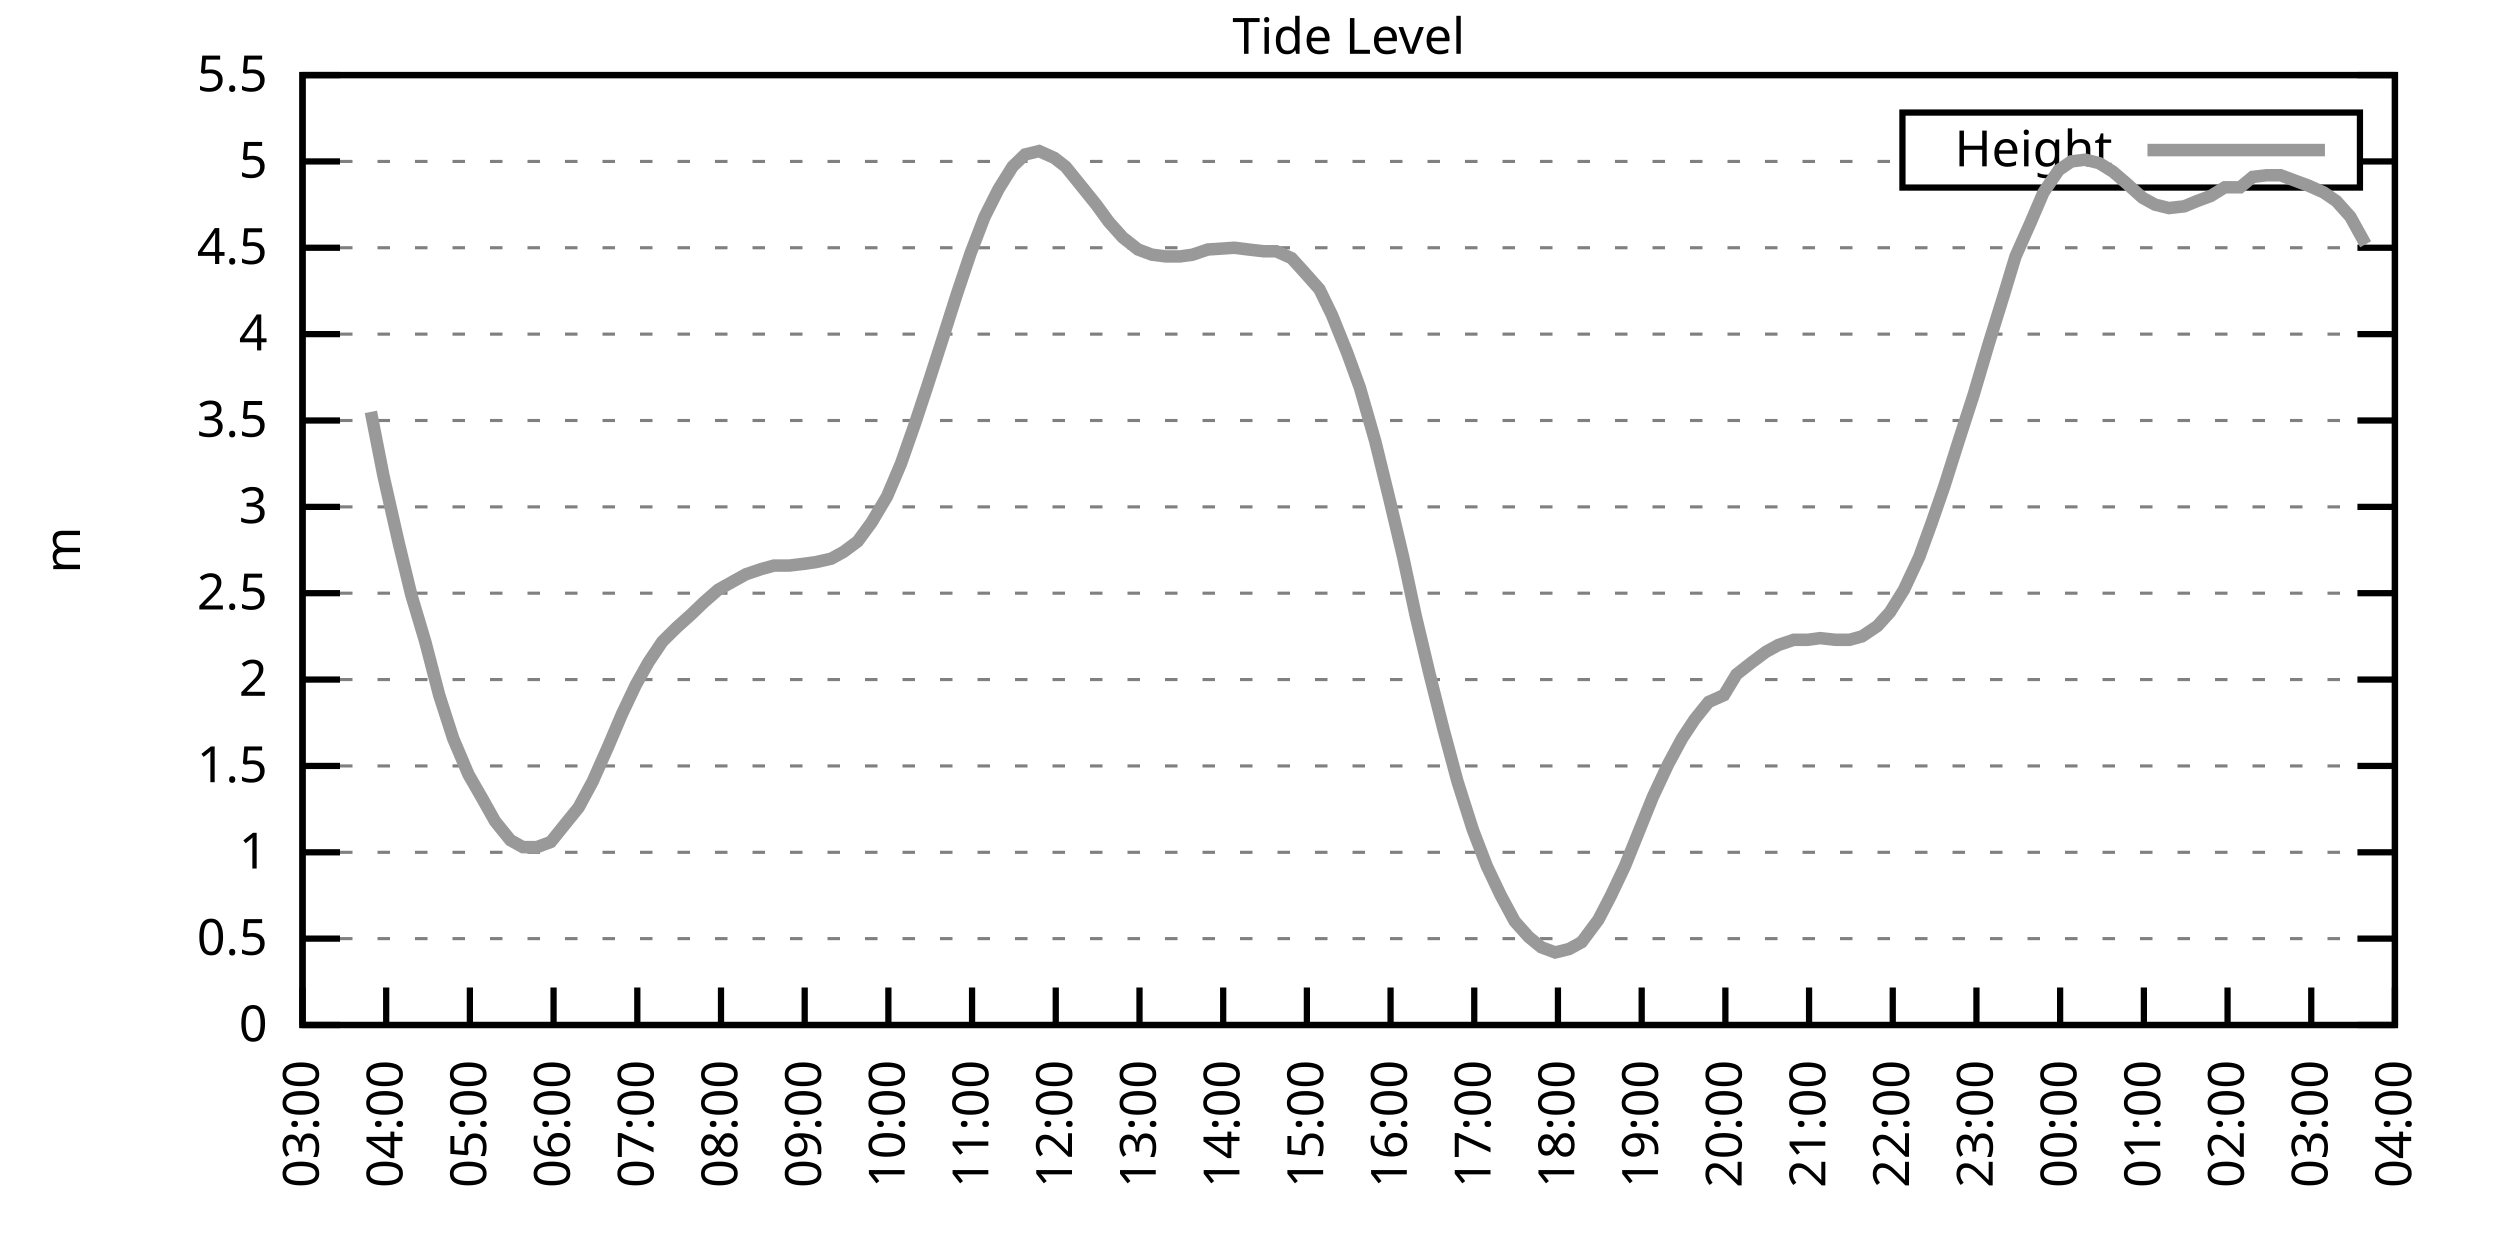
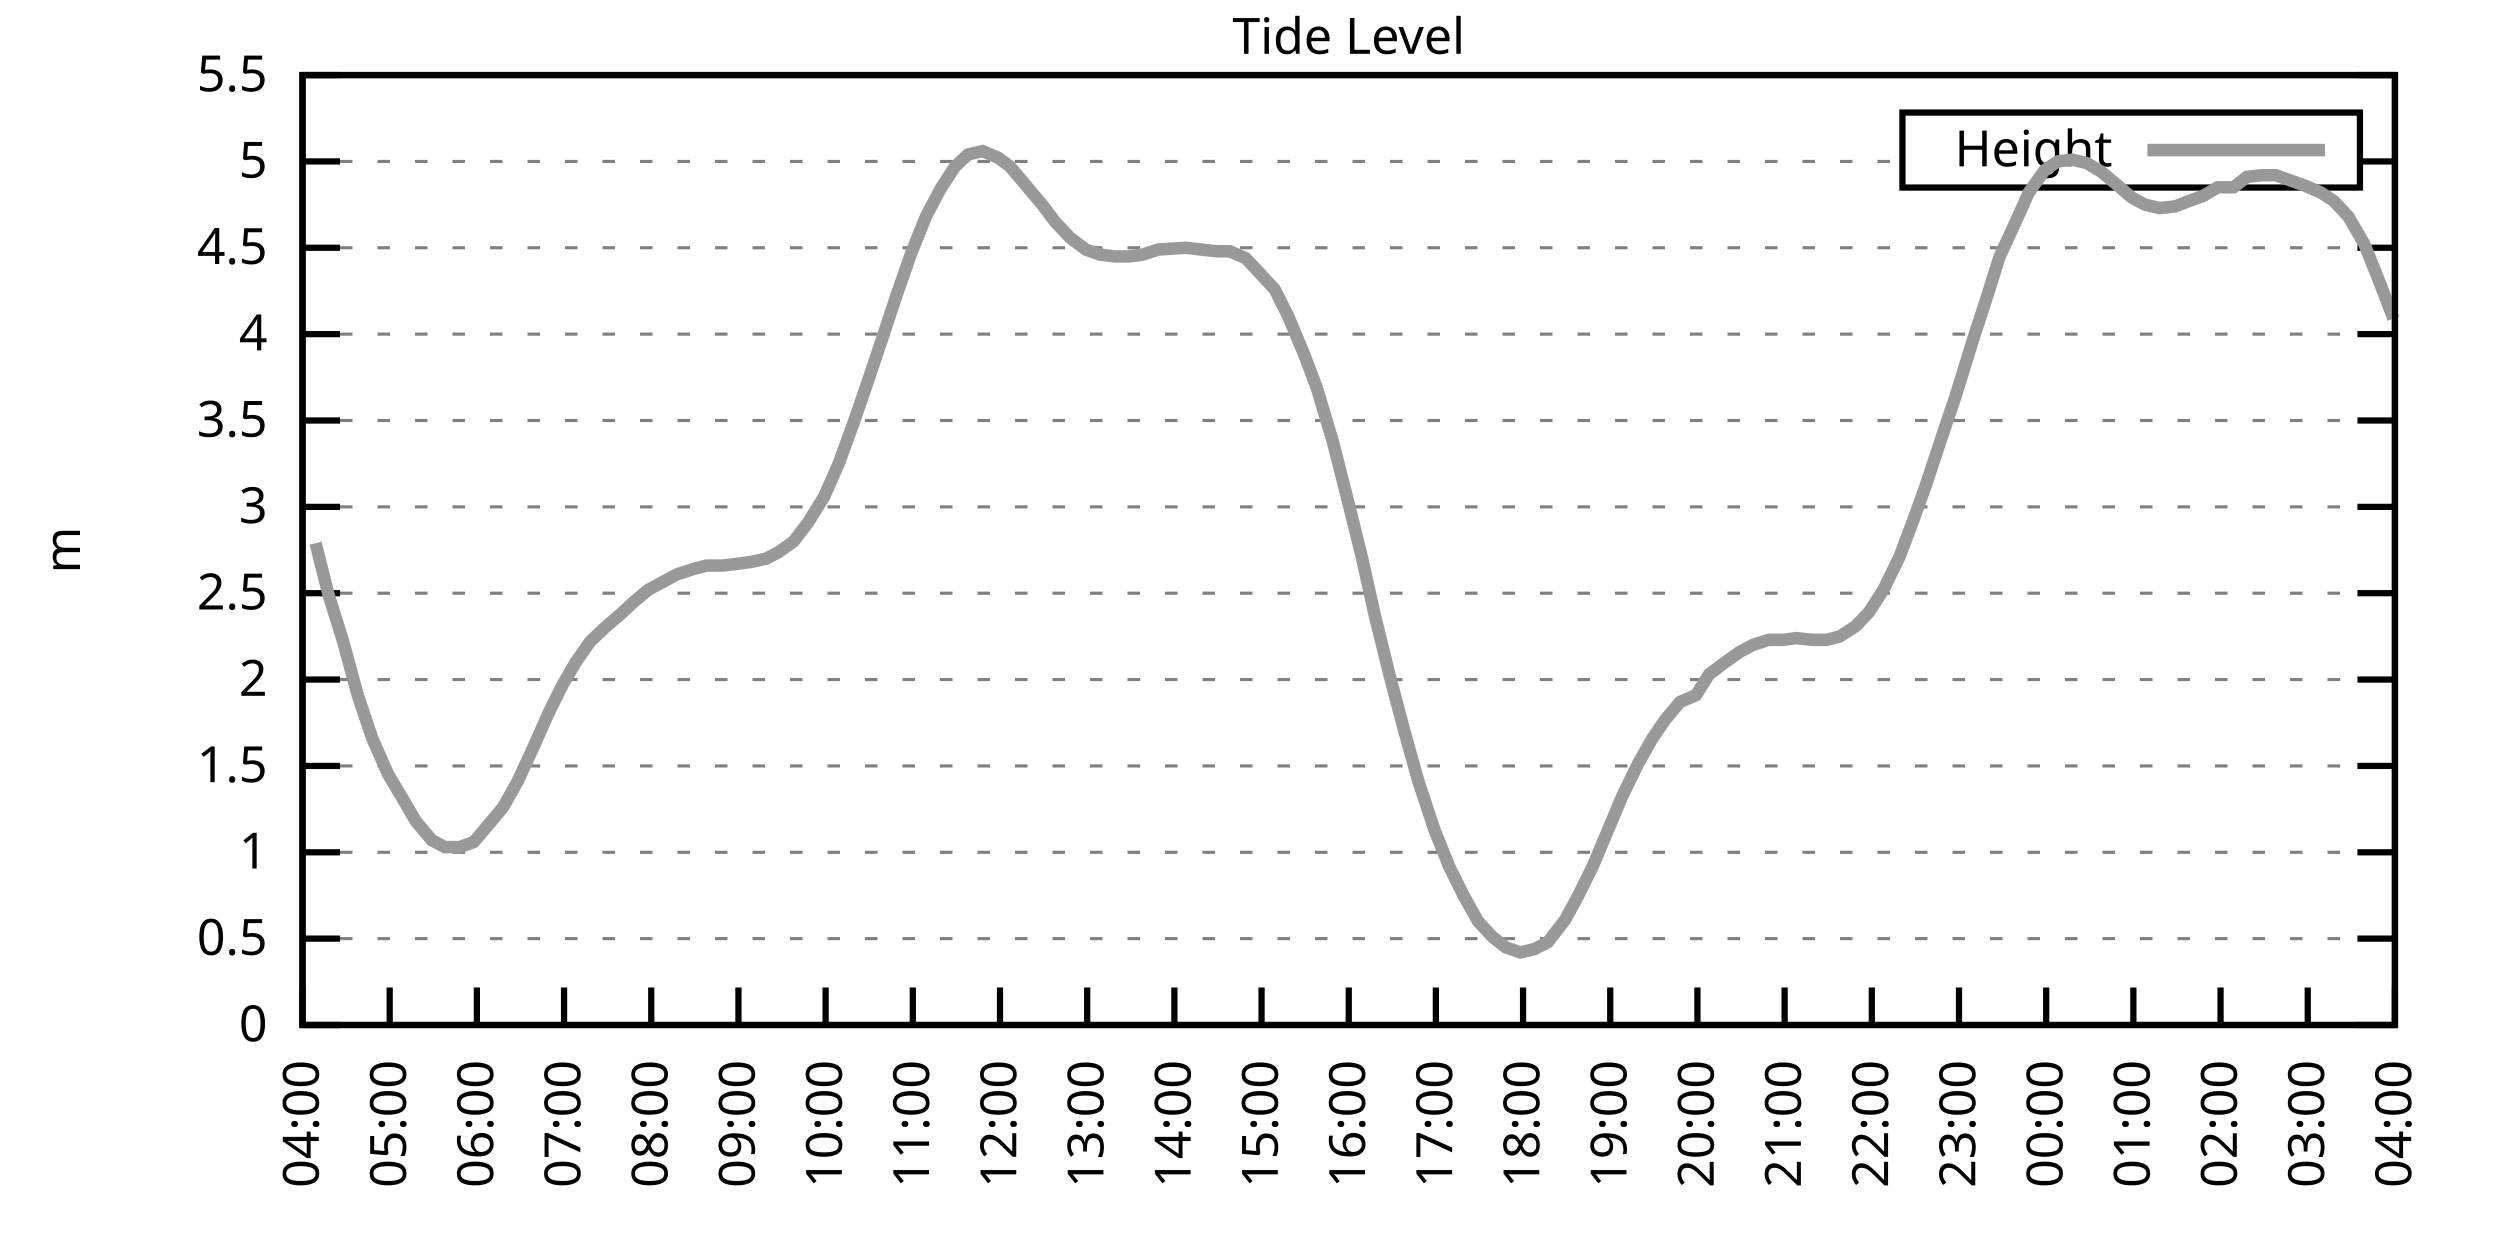
<svg xmlns="http://www.w3.org/2000/svg" xmlns:xlink="http://www.w3.org/1999/xlink" width="400" height="200" viewBox="0 0 400 200">
  <g id="gnuplot_canvas">
    <rect x="0" y="0" width="400" height="200" fill="none" />
    <defs>
      <circle id="gpDot" r="0.5" stroke-width="0.5" stroke="currentColor" />
      <path id="gpPt0" stroke-width="0.333" stroke="currentColor" d="M-1,0 h2 M0,-1 v2" />
      <path id="gpPt1" stroke-width="0.333" stroke="currentColor" d="M-1,-1 L1,1 M1,-1 L-1,1" />
      <path id="gpPt2" stroke-width="0.333" stroke="currentColor" d="M-1,0 L1,0 M0,-1 L0,1 M-1,-1 L1,1 M-1,1 L1,-1" />
      <rect id="gpPt3" stroke-width="0.333" stroke="currentColor" x="-1" y="-1" width="2" height="2" />
      <rect id="gpPt4" stroke-width="0.333" stroke="currentColor" fill="currentColor" x="-1" y="-1" width="2" height="2" />
      <circle id="gpPt5" stroke-width="0.333" stroke="currentColor" cx="0" cy="0" r="1" />
      <use xlink:href="#gpPt5" id="gpPt6" fill="currentColor" stroke="none" />
      <path id="gpPt7" stroke-width="0.333" stroke="currentColor" d="M0,-1.33 L-1.33,0.67 L1.33,0.67 z" />
      <use xlink:href="#gpPt7" id="gpPt8" fill="currentColor" stroke="none" />
      <use xlink:href="#gpPt7" id="gpPt9" stroke="currentColor" transform="rotate(180)" />
      <use xlink:href="#gpPt9" id="gpPt10" fill="currentColor" stroke="none" />
      <use xlink:href="#gpPt3" id="gpPt11" stroke="currentColor" transform="rotate(45)" />
      <use xlink:href="#gpPt11" id="gpPt12" fill="currentColor" stroke="none" />
      <path id="gpPt13" stroke-width="0.333" stroke="currentColor" d="M0,1.330 L1.265,0.411 L0.782,-1.067 L-0.782,-1.076 L-1.265,0.411 z" />
      <use xlink:href="#gpPt13" id="gpPt14" fill="currentColor" stroke="none" />
      <filter id="textbox" filterUnits="objectBoundingBox" x="0" y="0" height="1" width="1">
        <feFlood flood-color="white" flood-opacity="1" result="bgnd" />
        <feComposite in="SourceGraphic" in2="bgnd" operator="atop" />
      </filter>
      <filter id="greybox" filterUnits="objectBoundingBox" x="0" y="0" height="1" width="1">
        <feFlood flood-color="lightgrey" flood-opacity="1" result="grey" />
        <feComposite in="SourceGraphic" in2="grey" operator="atop" />
      </filter>
    </defs>
    <g fill="none" color="white" stroke="currentColor" stroke-width="1.00" stroke-linecap="butt" stroke-linejoin="miter">
</g>
    <g fill="none" color="black" stroke="currentColor" stroke-width="1.00" stroke-linecap="butt" stroke-linejoin="miter">
      <g stroke="none" shape-rendering="crispEdges">
        <polygon fill="rgb(255, 255, 255)" points="48.40,164.00 383.18,164.00 383.18,12.02 48.40,12.02 " />
      </g>
    </g>
    <g fill="none" color="black" stroke="currentColor" stroke-width="1.00" stroke-linecap="butt" stroke-linejoin="miter">
</g>
    <g fill="none" color="black" stroke="black" stroke-width="0.50" stroke-linecap="butt" stroke-linejoin="miter">
</g>
    <g fill="none" color="gray" stroke="currentColor" stroke-width="0.50" stroke-linecap="butt" stroke-linejoin="miter">
      <path stroke="gray" stroke-dasharray="2,4" class="gridline" d="M48.40,164.00 L383.19,164.00  " />
    </g>
    <g fill="none" color="gray" stroke="gray" stroke-width="1.00" stroke-linecap="butt" stroke-linejoin="miter">
</g>
    <g fill="none" color="black" stroke="currentColor" stroke-width="1.00" stroke-linecap="butt" stroke-linejoin="miter">
      <path stroke="black" d="M48.40,164.00 L54.40,164.00 M383.19,164.00 L377.19,164.00  " />
      <g transform="translate(42.80,166.60)" stroke="none" fill="black" font-family="Sans" font-size="8.00" text-anchor="end">
        <text>
          <tspan font-family="Sans"> 0</tspan>
        </text>
      </g>
    </g>
    <g fill="none" color="black" stroke="currentColor" stroke-width="1.00" stroke-linecap="butt" stroke-linejoin="miter">
</g>
    <g fill="none" color="black" stroke="black" stroke-width="0.50" stroke-linecap="butt" stroke-linejoin="miter">
</g>
    <g fill="none" color="gray" stroke="currentColor" stroke-width="0.50" stroke-linecap="butt" stroke-linejoin="miter">
      <path stroke="gray" stroke-dasharray="2,4" class="gridline" d="M48.40,150.18 L383.19,150.18  " />
    </g>
    <g fill="none" color="gray" stroke="gray" stroke-width="1.00" stroke-linecap="butt" stroke-linejoin="miter">
</g>
    <g fill="none" color="black" stroke="currentColor" stroke-width="1.00" stroke-linecap="butt" stroke-linejoin="miter">
      <path stroke="black" d="M48.40,150.18 L54.40,150.18 M383.19,150.18 L377.19,150.18  " />
      <g transform="translate(42.80,152.78)" stroke="none" fill="black" font-family="Sans" font-size="8.00" text-anchor="end">
        <text>
          <tspan font-family="Sans"> 0.5</tspan>
        </text>
      </g>
    </g>
    <g fill="none" color="black" stroke="currentColor" stroke-width="1.00" stroke-linecap="butt" stroke-linejoin="miter">
</g>
    <g fill="none" color="black" stroke="black" stroke-width="0.50" stroke-linecap="butt" stroke-linejoin="miter">
</g>
    <g fill="none" color="gray" stroke="currentColor" stroke-width="0.50" stroke-linecap="butt" stroke-linejoin="miter">
      <path stroke="gray" stroke-dasharray="2,4" class="gridline" d="M48.40,136.37 L383.19,136.37  " />
    </g>
    <g fill="none" color="gray" stroke="gray" stroke-width="1.00" stroke-linecap="butt" stroke-linejoin="miter">
</g>
    <g fill="none" color="black" stroke="currentColor" stroke-width="1.00" stroke-linecap="butt" stroke-linejoin="miter">
      <path stroke="black" d="M48.40,136.37 L54.40,136.37 M383.19,136.37 L377.19,136.37  " />
      <g transform="translate(42.80,138.97)" stroke="none" fill="black" font-family="Sans" font-size="8.00" text-anchor="end">
        <text>
          <tspan font-family="Sans"> 1</tspan>
        </text>
      </g>
    </g>
    <g fill="none" color="black" stroke="currentColor" stroke-width="1.00" stroke-linecap="butt" stroke-linejoin="miter">
</g>
    <g fill="none" color="black" stroke="black" stroke-width="0.50" stroke-linecap="butt" stroke-linejoin="miter">
</g>
    <g fill="none" color="gray" stroke="currentColor" stroke-width="0.50" stroke-linecap="butt" stroke-linejoin="miter">
      <path stroke="gray" stroke-dasharray="2,4" class="gridline" d="M48.40,122.55 L383.19,122.55  " />
    </g>
    <g fill="none" color="gray" stroke="gray" stroke-width="1.00" stroke-linecap="butt" stroke-linejoin="miter">
</g>
    <g fill="none" color="black" stroke="currentColor" stroke-width="1.00" stroke-linecap="butt" stroke-linejoin="miter">
      <path stroke="black" d="M48.40,122.55 L54.40,122.55 M383.19,122.55 L377.19,122.55  " />
      <g transform="translate(42.80,125.15)" stroke="none" fill="black" font-family="Sans" font-size="8.00" text-anchor="end">
        <text>
          <tspan font-family="Sans"> 1.5</tspan>
        </text>
      </g>
    </g>
    <g fill="none" color="black" stroke="currentColor" stroke-width="1.00" stroke-linecap="butt" stroke-linejoin="miter">
</g>
    <g fill="none" color="black" stroke="black" stroke-width="0.50" stroke-linecap="butt" stroke-linejoin="miter">
</g>
    <g fill="none" color="gray" stroke="currentColor" stroke-width="0.50" stroke-linecap="butt" stroke-linejoin="miter">
      <path stroke="gray" stroke-dasharray="2,4" class="gridline" d="M48.40,108.73 L383.19,108.73  " />
    </g>
    <g fill="none" color="gray" stroke="gray" stroke-width="1.00" stroke-linecap="butt" stroke-linejoin="miter">
</g>
    <g fill="none" color="black" stroke="currentColor" stroke-width="1.00" stroke-linecap="butt" stroke-linejoin="miter">
      <path stroke="black" d="M48.40,108.73 L54.40,108.73 M383.19,108.73 L377.19,108.73  " />
      <g transform="translate(42.80,111.33)" stroke="none" fill="black" font-family="Sans" font-size="8.00" text-anchor="end">
        <text>
          <tspan font-family="Sans"> 2</tspan>
        </text>
      </g>
    </g>
    <g fill="none" color="black" stroke="currentColor" stroke-width="1.00" stroke-linecap="butt" stroke-linejoin="miter">
</g>
    <g fill="none" color="black" stroke="black" stroke-width="0.50" stroke-linecap="butt" stroke-linejoin="miter">
</g>
    <g fill="none" color="gray" stroke="currentColor" stroke-width="0.50" stroke-linecap="butt" stroke-linejoin="miter">
      <path stroke="gray" stroke-dasharray="2,4" class="gridline" d="M48.40,94.91 L383.19,94.91  " />
    </g>
    <g fill="none" color="gray" stroke="gray" stroke-width="1.00" stroke-linecap="butt" stroke-linejoin="miter">
</g>
    <g fill="none" color="black" stroke="currentColor" stroke-width="1.00" stroke-linecap="butt" stroke-linejoin="miter">
      <path stroke="black" d="M48.40,94.91 L54.40,94.91 M383.19,94.91 L377.19,94.91  " />
      <g transform="translate(42.80,97.51)" stroke="none" fill="black" font-family="Sans" font-size="8.00" text-anchor="end">
        <text>
          <tspan font-family="Sans"> 2.5</tspan>
        </text>
      </g>
    </g>
    <g fill="none" color="black" stroke="currentColor" stroke-width="1.00" stroke-linecap="butt" stroke-linejoin="miter">
</g>
    <g fill="none" color="black" stroke="black" stroke-width="0.50" stroke-linecap="butt" stroke-linejoin="miter">
</g>
    <g fill="none" color="gray" stroke="currentColor" stroke-width="0.50" stroke-linecap="butt" stroke-linejoin="miter">
      <path stroke="gray" stroke-dasharray="2,4" class="gridline" d="M48.40,81.10 L383.19,81.10  " />
    </g>
    <g fill="none" color="gray" stroke="gray" stroke-width="1.00" stroke-linecap="butt" stroke-linejoin="miter">
</g>
    <g fill="none" color="black" stroke="currentColor" stroke-width="1.00" stroke-linecap="butt" stroke-linejoin="miter">
      <path stroke="black" d="M48.40,81.10 L54.40,81.10 M383.19,81.10 L377.19,81.10  " />
      <g transform="translate(42.80,83.70)" stroke="none" fill="black" font-family="Sans" font-size="8.00" text-anchor="end">
        <text>
          <tspan font-family="Sans"> 3</tspan>
        </text>
      </g>
    </g>
    <g fill="none" color="black" stroke="currentColor" stroke-width="1.00" stroke-linecap="butt" stroke-linejoin="miter">
</g>
    <g fill="none" color="black" stroke="black" stroke-width="0.50" stroke-linecap="butt" stroke-linejoin="miter">
</g>
    <g fill="none" color="gray" stroke="currentColor" stroke-width="0.50" stroke-linecap="butt" stroke-linejoin="miter">
      <path stroke="gray" stroke-dasharray="2,4" class="gridline" d="M48.40,67.28 L383.19,67.28  " />
    </g>
    <g fill="none" color="gray" stroke="gray" stroke-width="1.00" stroke-linecap="butt" stroke-linejoin="miter">
</g>
    <g fill="none" color="black" stroke="currentColor" stroke-width="1.00" stroke-linecap="butt" stroke-linejoin="miter">
      <path stroke="black" d="M48.40,67.28 L54.40,67.28 M383.19,67.28 L377.19,67.28  " />
      <g transform="translate(42.80,69.88)" stroke="none" fill="black" font-family="Sans" font-size="8.00" text-anchor="end">
        <text>
          <tspan font-family="Sans"> 3.5</tspan>
        </text>
      </g>
    </g>
    <g fill="none" color="black" stroke="currentColor" stroke-width="1.00" stroke-linecap="butt" stroke-linejoin="miter">
</g>
    <g fill="none" color="black" stroke="black" stroke-width="0.50" stroke-linecap="butt" stroke-linejoin="miter">
</g>
    <g fill="none" color="gray" stroke="currentColor" stroke-width="0.50" stroke-linecap="butt" stroke-linejoin="miter">
      <path stroke="gray" stroke-dasharray="2,4" class="gridline" d="M48.40,53.46 L383.19,53.46  " />
    </g>
    <g fill="none" color="gray" stroke="gray" stroke-width="1.00" stroke-linecap="butt" stroke-linejoin="miter">
</g>
    <g fill="none" color="black" stroke="currentColor" stroke-width="1.00" stroke-linecap="butt" stroke-linejoin="miter">
      <path stroke="black" d="M48.40,53.46 L54.40,53.46 M383.19,53.46 L377.19,53.46  " />
      <g transform="translate(42.80,56.06)" stroke="none" fill="black" font-family="Sans" font-size="8.00" text-anchor="end">
        <text>
          <tspan font-family="Sans"> 4</tspan>
        </text>
      </g>
    </g>
    <g fill="none" color="black" stroke="currentColor" stroke-width="1.00" stroke-linecap="butt" stroke-linejoin="miter">
</g>
    <g fill="none" color="black" stroke="black" stroke-width="0.50" stroke-linecap="butt" stroke-linejoin="miter">
</g>
    <g fill="none" color="gray" stroke="currentColor" stroke-width="0.50" stroke-linecap="butt" stroke-linejoin="miter">
      <path stroke="gray" stroke-dasharray="2,4" class="gridline" d="M48.40,39.64 L383.19,39.64  " />
    </g>
    <g fill="none" color="gray" stroke="gray" stroke-width="1.00" stroke-linecap="butt" stroke-linejoin="miter">
</g>
    <g fill="none" color="black" stroke="currentColor" stroke-width="1.00" stroke-linecap="butt" stroke-linejoin="miter">
      <path stroke="black" d="M48.40,39.64 L54.40,39.64 M383.19,39.64 L377.19,39.64  " />
      <g transform="translate(42.80,42.24)" stroke="none" fill="black" font-family="Sans" font-size="8.00" text-anchor="end">
        <text>
          <tspan font-family="Sans"> 4.5</tspan>
        </text>
      </g>
    </g>
    <g fill="none" color="black" stroke="currentColor" stroke-width="1.00" stroke-linecap="butt" stroke-linejoin="miter">
</g>
    <g fill="none" color="black" stroke="black" stroke-width="0.50" stroke-linecap="butt" stroke-linejoin="miter">
</g>
    <g fill="none" color="gray" stroke="currentColor" stroke-width="0.50" stroke-linecap="butt" stroke-linejoin="miter">
      <path stroke="gray" stroke-dasharray="2,4" class="gridline" d="M48.40,25.83 L304.39,25.83 M377.59,25.83 L383.19,25.83  " />
    </g>
    <g fill="none" color="gray" stroke="gray" stroke-width="1.00" stroke-linecap="butt" stroke-linejoin="miter">
</g>
    <g fill="none" color="black" stroke="currentColor" stroke-width="1.00" stroke-linecap="butt" stroke-linejoin="miter">
      <path stroke="black" d="M48.40,25.83 L54.40,25.83 M383.19,25.83 L377.19,25.83  " />
      <g transform="translate(42.80,28.43)" stroke="none" fill="black" font-family="Sans" font-size="8.00" text-anchor="end">
        <text>
          <tspan font-family="Sans"> 5</tspan>
        </text>
      </g>
    </g>
    <g fill="none" color="black" stroke="currentColor" stroke-width="1.00" stroke-linecap="butt" stroke-linejoin="miter">
</g>
    <g fill="none" color="black" stroke="black" stroke-width="0.50" stroke-linecap="butt" stroke-linejoin="miter">
</g>
    <g fill="none" color="gray" stroke="currentColor" stroke-width="0.50" stroke-linecap="butt" stroke-linejoin="miter">
      <path stroke="gray" stroke-dasharray="2,4" class="gridline" d="M48.40,12.01 L383.19,12.01  " />
    </g>
    <g fill="none" color="gray" stroke="gray" stroke-width="1.00" stroke-linecap="butt" stroke-linejoin="miter">
</g>
    <g fill="none" color="black" stroke="currentColor" stroke-width="1.00" stroke-linecap="butt" stroke-linejoin="miter">
      <path stroke="black" d="M48.40,12.01 L54.40,12.01 M383.19,12.01 L377.19,12.01  " />
      <g transform="translate(42.80,14.61)" stroke="none" fill="black" font-family="Sans" font-size="8.00" text-anchor="end">
        <text>
          <tspan font-family="Sans"> 5.5</tspan>
        </text>
      </g>
    </g>
    <g fill="none" color="black" stroke="currentColor" stroke-width="1.00" stroke-linecap="butt" stroke-linejoin="miter">
      <path stroke="black" d="M48.40,164.00 L48.40,158.00  " />
      <g transform="translate(51.00,169.60) rotate(270.00)" stroke="none" fill="black" font-family="Sans" font-size="8.00" text-anchor="end">
        <text>
-           <tspan font-family="Sans">03:00</tspan>
-         </text>
-       </g>
-     </g>
-     <g fill="none" color="black" stroke="currentColor" stroke-width="1.00" stroke-linecap="butt" stroke-linejoin="miter">
-       <path stroke="black" d="M61.79,164.00 L61.79,158.00  " />
-       <g transform="translate(64.39,169.60) rotate(270.00)" stroke="none" fill="black" font-family="Sans" font-size="8.00" text-anchor="end">
-         <text>
          <tspan font-family="Sans">04:00</tspan>
        </text>
      </g>
    </g>
    <g fill="none" color="black" stroke="currentColor" stroke-width="1.00" stroke-linecap="butt" stroke-linejoin="miter">
-       <path stroke="black" d="M75.18,164.00 L75.18,158.00  " />
-       <g transform="translate(77.78,169.60) rotate(270.00)" stroke="none" fill="black" font-family="Sans" font-size="8.00" text-anchor="end">
+       <path stroke="black" d="M62.35,164.00 L62.35,158.00  " />
+       <g transform="translate(64.95,169.60) rotate(270.00)" stroke="none" fill="black" font-family="Sans" font-size="8.00" text-anchor="end">
        <text>
          <tspan font-family="Sans">05:00</tspan>
        </text>
      </g>
    </g>
    <g fill="none" color="black" stroke="currentColor" stroke-width="1.00" stroke-linecap="butt" stroke-linejoin="miter">
-       <path stroke="black" d="M88.57,164.00 L88.57,158.00  " />
-       <g transform="translate(91.17,169.60) rotate(270.00)" stroke="none" fill="black" font-family="Sans" font-size="8.00" text-anchor="end">
+       <path stroke="black" d="M76.30,164.00 L76.30,158.00  " />
+       <g transform="translate(78.90,169.60) rotate(270.00)" stroke="none" fill="black" font-family="Sans" font-size="8.00" text-anchor="end">
        <text>
          <tspan font-family="Sans">06:00</tspan>
        </text>
      </g>
    </g>
    <g fill="none" color="black" stroke="currentColor" stroke-width="1.00" stroke-linecap="butt" stroke-linejoin="miter">
-       <path stroke="black" d="M101.97,164.00 L101.97,158.00  " />
-       <g transform="translate(104.57,169.60) rotate(270.00)" stroke="none" fill="black" font-family="Sans" font-size="8.00" text-anchor="end">
+       <path stroke="black" d="M90.25,164.00 L90.25,158.00  " />
+       <g transform="translate(92.85,169.60) rotate(270.00)" stroke="none" fill="black" font-family="Sans" font-size="8.00" text-anchor="end">
        <text>
          <tspan font-family="Sans">07:00</tspan>
        </text>
      </g>
    </g>
    <g fill="none" color="black" stroke="currentColor" stroke-width="1.00" stroke-linecap="butt" stroke-linejoin="miter">
-       <path stroke="black" d="M115.36,164.00 L115.36,158.00  " />
-       <g transform="translate(117.96,169.60) rotate(270.00)" stroke="none" fill="black" font-family="Sans" font-size="8.00" text-anchor="end">
+       <path stroke="black" d="M104.20,164.00 L104.20,158.00  " />
+       <g transform="translate(106.80,169.60) rotate(270.00)" stroke="none" fill="black" font-family="Sans" font-size="8.00" text-anchor="end">
        <text>
          <tspan font-family="Sans">08:00</tspan>
        </text>
      </g>
    </g>
    <g fill="none" color="black" stroke="currentColor" stroke-width="1.00" stroke-linecap="butt" stroke-linejoin="miter">
-       <path stroke="black" d="M128.75,164.00 L128.75,158.00  " />
-       <g transform="translate(131.35,169.60) rotate(270.00)" stroke="none" fill="black" font-family="Sans" font-size="8.00" text-anchor="end">
+       <path stroke="black" d="M118.15,164.00 L118.15,158.00  " />
+       <g transform="translate(120.75,169.60) rotate(270.00)" stroke="none" fill="black" font-family="Sans" font-size="8.00" text-anchor="end">
        <text>
          <tspan font-family="Sans">09:00</tspan>
        </text>
      </g>
    </g>
    <g fill="none" color="black" stroke="currentColor" stroke-width="1.00" stroke-linecap="butt" stroke-linejoin="miter">
-       <path stroke="black" d="M142.14,164.00 L142.14,158.00  " />
-       <g transform="translate(144.74,169.60) rotate(270.00)" stroke="none" fill="black" font-family="Sans" font-size="8.00" text-anchor="end">
+       <path stroke="black" d="M132.10,164.00 L132.10,158.00  " />
+       <g transform="translate(134.70,169.60) rotate(270.00)" stroke="none" fill="black" font-family="Sans" font-size="8.00" text-anchor="end">
        <text>
          <tspan font-family="Sans">10:00</tspan>
        </text>
      </g>
    </g>
    <g fill="none" color="black" stroke="currentColor" stroke-width="1.00" stroke-linecap="butt" stroke-linejoin="miter">
-       <path stroke="black" d="M155.53,164.00 L155.53,158.00  " />
-       <g transform="translate(158.13,169.60) rotate(270.00)" stroke="none" fill="black" font-family="Sans" font-size="8.00" text-anchor="end">
+       <path stroke="black" d="M146.05,164.00 L146.05,158.00  " />
+       <g transform="translate(148.65,169.60) rotate(270.00)" stroke="none" fill="black" font-family="Sans" font-size="8.00" text-anchor="end">
        <text>
          <tspan font-family="Sans">11:00</tspan>
        </text>
      </g>
    </g>
    <g fill="none" color="black" stroke="currentColor" stroke-width="1.00" stroke-linecap="butt" stroke-linejoin="miter">
-       <path stroke="black" d="M168.92,164.00 L168.92,158.00  " />
-       <g transform="translate(171.52,169.60) rotate(270.00)" stroke="none" fill="black" font-family="Sans" font-size="8.00" text-anchor="end">
+       <path stroke="black" d="M160.00,164.00 L160.00,158.00  " />
+       <g transform="translate(162.60,169.60) rotate(270.00)" stroke="none" fill="black" font-family="Sans" font-size="8.00" text-anchor="end">
        <text>
          <tspan font-family="Sans">12:00</tspan>
        </text>
      </g>
    </g>
    <g fill="none" color="black" stroke="currentColor" stroke-width="1.00" stroke-linecap="butt" stroke-linejoin="miter">
-       <path stroke="black" d="M182.32,164.00 L182.32,158.00  " />
-       <g transform="translate(184.92,169.60) rotate(270.00)" stroke="none" fill="black" font-family="Sans" font-size="8.00" text-anchor="end">
+       <path stroke="black" d="M173.95,164.00 L173.95,158.00  " />
+       <g transform="translate(176.55,169.60) rotate(270.00)" stroke="none" fill="black" font-family="Sans" font-size="8.00" text-anchor="end">
        <text>
          <tspan font-family="Sans">13:00</tspan>
        </text>
      </g>
    </g>
    <g fill="none" color="black" stroke="currentColor" stroke-width="1.00" stroke-linecap="butt" stroke-linejoin="miter">
-       <path stroke="black" d="M195.71,164.00 L195.71,158.00  " />
-       <g transform="translate(198.31,169.60) rotate(270.00)" stroke="none" fill="black" font-family="Sans" font-size="8.00" text-anchor="end">
+       <path stroke="black" d="M187.90,164.00 L187.90,158.00  " />
+       <g transform="translate(190.50,169.60) rotate(270.00)" stroke="none" fill="black" font-family="Sans" font-size="8.00" text-anchor="end">
        <text>
          <tspan font-family="Sans">14:00</tspan>
        </text>
      </g>
    </g>
    <g fill="none" color="black" stroke="currentColor" stroke-width="1.00" stroke-linecap="butt" stroke-linejoin="miter">
-       <path stroke="black" d="M209.10,164.00 L209.10,158.00  " />
-       <g transform="translate(211.70,169.60) rotate(270.00)" stroke="none" fill="black" font-family="Sans" font-size="8.00" text-anchor="end">
+       <path stroke="black" d="M201.85,164.00 L201.85,158.00  " />
+       <g transform="translate(204.45,169.60) rotate(270.00)" stroke="none" fill="black" font-family="Sans" font-size="8.00" text-anchor="end">
        <text>
          <tspan font-family="Sans">15:00</tspan>
        </text>
      </g>
    </g>
    <g fill="none" color="black" stroke="currentColor" stroke-width="1.00" stroke-linecap="butt" stroke-linejoin="miter">
-       <path stroke="black" d="M222.49,164.00 L222.49,158.00  " />
-       <g transform="translate(225.09,169.60) rotate(270.00)" stroke="none" fill="black" font-family="Sans" font-size="8.00" text-anchor="end">
+       <path stroke="black" d="M215.80,164.00 L215.80,158.00  " />
+       <g transform="translate(218.40,169.60) rotate(270.00)" stroke="none" fill="black" font-family="Sans" font-size="8.00" text-anchor="end">
        <text>
          <tspan font-family="Sans">16:00</tspan>
        </text>
      </g>
    </g>
    <g fill="none" color="black" stroke="currentColor" stroke-width="1.00" stroke-linecap="butt" stroke-linejoin="miter">
-       <path stroke="black" d="M235.88,164.00 L235.88,158.00  " />
-       <g transform="translate(238.48,169.60) rotate(270.00)" stroke="none" fill="black" font-family="Sans" font-size="8.00" text-anchor="end">
+       <path stroke="black" d="M229.74,164.00 L229.74,158.00  " />
+       <g transform="translate(232.34,169.60) rotate(270.00)" stroke="none" fill="black" font-family="Sans" font-size="8.00" text-anchor="end">
        <text>
          <tspan font-family="Sans">17:00</tspan>
        </text>
      </g>
    </g>
    <g fill="none" color="black" stroke="currentColor" stroke-width="1.00" stroke-linecap="butt" stroke-linejoin="miter">
-       <path stroke="black" d="M249.27,164.00 L249.27,158.00  " />
-       <g transform="translate(251.87,169.60) rotate(270.00)" stroke="none" fill="black" font-family="Sans" font-size="8.00" text-anchor="end">
+       <path stroke="black" d="M243.69,164.00 L243.69,158.00  " />
+       <g transform="translate(246.29,169.60) rotate(270.00)" stroke="none" fill="black" font-family="Sans" font-size="8.00" text-anchor="end">
        <text>
          <tspan font-family="Sans">18:00</tspan>
        </text>
      </g>
    </g>
    <g fill="none" color="black" stroke="currentColor" stroke-width="1.00" stroke-linecap="butt" stroke-linejoin="miter">
-       <path stroke="black" d="M262.67,164.00 L262.67,158.00  " />
-       <g transform="translate(265.27,169.60) rotate(270.00)" stroke="none" fill="black" font-family="Sans" font-size="8.00" text-anchor="end">
+       <path stroke="black" d="M257.64,164.00 L257.64,158.00  " />
+       <g transform="translate(260.24,169.60) rotate(270.00)" stroke="none" fill="black" font-family="Sans" font-size="8.00" text-anchor="end">
        <text>
          <tspan font-family="Sans">19:00</tspan>
        </text>
      </g>
    </g>
    <g fill="none" color="black" stroke="currentColor" stroke-width="1.00" stroke-linecap="butt" stroke-linejoin="miter">
-       <path stroke="black" d="M276.06,164.00 L276.06,158.00  " />
-       <g transform="translate(278.66,169.60) rotate(270.00)" stroke="none" fill="black" font-family="Sans" font-size="8.00" text-anchor="end">
+       <path stroke="black" d="M271.59,164.00 L271.59,158.00  " />
+       <g transform="translate(274.19,169.60) rotate(270.00)" stroke="none" fill="black" font-family="Sans" font-size="8.00" text-anchor="end">
        <text>
          <tspan font-family="Sans">20:00</tspan>
        </text>
      </g>
    </g>
    <g fill="none" color="black" stroke="currentColor" stroke-width="1.00" stroke-linecap="butt" stroke-linejoin="miter">
-       <path stroke="black" d="M289.45,164.00 L289.45,158.00  " />
-       <g transform="translate(292.05,169.60) rotate(270.00)" stroke="none" fill="black" font-family="Sans" font-size="8.00" text-anchor="end">
+       <path stroke="black" d="M285.54,164.00 L285.54,158.00  " />
+       <g transform="translate(288.14,169.60) rotate(270.00)" stroke="none" fill="black" font-family="Sans" font-size="8.00" text-anchor="end">
        <text>
          <tspan font-family="Sans">21:00</tspan>
        </text>
      </g>
    </g>
    <g fill="none" color="black" stroke="currentColor" stroke-width="1.00" stroke-linecap="butt" stroke-linejoin="miter">
-       <path stroke="black" d="M302.84,164.00 L302.84,158.00  " />
-       <g transform="translate(305.44,169.60) rotate(270.00)" stroke="none" fill="black" font-family="Sans" font-size="8.00" text-anchor="end">
+       <path stroke="black" d="M299.49,164.00 L299.49,158.00  " />
+       <g transform="translate(302.09,169.60) rotate(270.00)" stroke="none" fill="black" font-family="Sans" font-size="8.00" text-anchor="end">
        <text>
          <tspan font-family="Sans">22:00</tspan>
        </text>
      </g>
    </g>
    <g fill="none" color="black" stroke="currentColor" stroke-width="1.00" stroke-linecap="butt" stroke-linejoin="miter">
-       <path stroke="black" d="M316.23,164.00 L316.23,158.00  " />
-       <g transform="translate(318.83,169.60) rotate(270.00)" stroke="none" fill="black" font-family="Sans" font-size="8.00" text-anchor="end">
+       <path stroke="black" d="M313.44,164.00 L313.44,158.00  " />
+       <g transform="translate(316.04,169.60) rotate(270.00)" stroke="none" fill="black" font-family="Sans" font-size="8.00" text-anchor="end">
        <text>
          <tspan font-family="Sans">23:00</tspan>
        </text>
      </g>
    </g>
    <g fill="none" color="black" stroke="currentColor" stroke-width="1.00" stroke-linecap="butt" stroke-linejoin="miter">
-       <path stroke="black" d="M329.62,164.00 L329.62,158.00  " />
-       <g transform="translate(332.22,169.60) rotate(270.00)" stroke="none" fill="black" font-family="Sans" font-size="8.00" text-anchor="end">
+       <path stroke="black" d="M327.39,164.00 L327.39,158.00  " />
+       <g transform="translate(329.99,169.60) rotate(270.00)" stroke="none" fill="black" font-family="Sans" font-size="8.00" text-anchor="end">
        <text>
          <tspan font-family="Sans">00:00</tspan>
        </text>
      </g>
    </g>
    <g fill="none" color="black" stroke="currentColor" stroke-width="1.00" stroke-linecap="butt" stroke-linejoin="miter">
-       <path stroke="black" d="M343.02,164.00 L343.02,158.00  " />
-       <g transform="translate(345.62,169.60) rotate(270.00)" stroke="none" fill="black" font-family="Sans" font-size="8.00" text-anchor="end">
+       <path stroke="black" d="M341.34,164.00 L341.34,158.00  " />
+       <g transform="translate(343.94,169.60) rotate(270.00)" stroke="none" fill="black" font-family="Sans" font-size="8.00" text-anchor="end">
        <text>
          <tspan font-family="Sans">01:00</tspan>
        </text>
      </g>
    </g>
    <g fill="none" color="black" stroke="currentColor" stroke-width="1.00" stroke-linecap="butt" stroke-linejoin="miter">
-       <path stroke="black" d="M356.41,164.00 L356.41,158.00  " />
-       <g transform="translate(359.01,169.60) rotate(270.00)" stroke="none" fill="black" font-family="Sans" font-size="8.00" text-anchor="end">
+       <path stroke="black" d="M355.29,164.00 L355.29,158.00  " />
+       <g transform="translate(357.89,169.60) rotate(270.00)" stroke="none" fill="black" font-family="Sans" font-size="8.00" text-anchor="end">
        <text>
          <tspan font-family="Sans">02:00</tspan>
        </text>
      </g>
    </g>
    <g fill="none" color="black" stroke="currentColor" stroke-width="1.00" stroke-linecap="butt" stroke-linejoin="miter">
-       <path stroke="black" d="M369.80,164.00 L369.80,158.00  " />
-       <g transform="translate(372.40,169.60) rotate(270.00)" stroke="none" fill="black" font-family="Sans" font-size="8.00" text-anchor="end">
+       <path stroke="black" d="M369.24,164.00 L369.24,158.00  " />
+       <g transform="translate(371.84,169.60) rotate(270.00)" stroke="none" fill="black" font-family="Sans" font-size="8.00" text-anchor="end">
        <text>
          <tspan font-family="Sans">03:00</tspan>
        </text>
      </g>
    </g>
    <g fill="none" color="black" stroke="currentColor" stroke-width="1.00" stroke-linecap="butt" stroke-linejoin="miter">
      <path stroke="black" d="M383.19,164.00 L383.19,158.00  " />
      <g transform="translate(385.79,169.60) rotate(270.00)" stroke="none" fill="black" font-family="Sans" font-size="8.00" text-anchor="end">
        <text>
          <tspan font-family="Sans">04:00</tspan>
        </text>
      </g>
    </g>
    <g fill="none" color="black" stroke="currentColor" stroke-width="1.00" stroke-linecap="butt" stroke-linejoin="miter">
</g>
    <g fill="none" color="black" stroke="currentColor" stroke-width="1.00" stroke-linecap="butt" stroke-linejoin="miter">
      <path stroke="black" d="M48.40,12.01 L48.40,164.00 L383.19,164.00 L383.19,12.01 L48.40,12.01 Z  " />
    </g>
    <g fill="none" color="black" stroke="currentColor" stroke-width="1.00" stroke-linecap="butt" stroke-linejoin="miter">
</g>
    <g fill="none" color="black" stroke="currentColor" stroke-width="1.00" stroke-linecap="butt" stroke-linejoin="miter">
      <path stroke="black" d="M304.39,30.01 L304.39,18.01 L377.59,18.01 L377.59,30.01 L304.39,30.01 Z  " />
    </g>
    <g id="Tide_level_plot_1">
      <g fill="none" color="white" stroke="black" stroke-width="2.00" stroke-linecap="butt" stroke-linejoin="miter">
</g>
      <g fill="none" color="black" stroke="currentColor" stroke-width="2.00" stroke-linecap="butt" stroke-linejoin="miter">
        <g transform="translate(337.99,26.61)" stroke="none" fill="black" font-family="Sans" font-size="8.00" text-anchor="end">
          <text>
            <tspan font-family="Sans">Height</tspan>
          </text>
        </g>
      </g>
      <g fill="none" color="black" stroke="currentColor" stroke-width="2.00" stroke-linecap="butt" stroke-linejoin="miter">
-         <path stroke="rgb(153, 153, 153)" d="M343.59,24.01 L371.99,24.01 M59.34,65.90 L61.35,76.12 L63.80,86.90 L65.81,95.19 L68.04,102.65 L70.27,111.22   L72.50,118.13 L74.96,123.93 L77.19,127.80 L79.20,131.39 L81.66,134.43 L83.66,135.54 L85.90,135.54 L88.13,134.71   L90.36,131.94 L92.59,129.18 L94.82,125.04 L97.28,119.51 L99.51,114.26 L101.74,109.56 L103.75,105.97 L105.98,102.65   L108.22,100.44 L110.67,98.23 L112.68,96.30 L114.91,94.36 L117.37,92.98 L119.38,91.87 L121.83,91.04 L123.84,90.49   L126.29,90.49 L128.53,90.22 L130.54,89.94 L132.99,89.39 L135.00,88.28 L137.23,86.62 L139.46,83.58 L141.92,79.44   L144.15,74.19 L146.38,67.83 L148.39,61.75 L150.62,54.84 L153.08,47.11 L155.31,40.47 L157.54,34.67 L159.77,30.25   L162.01,26.66 L164.01,24.72 L166.25,24.17 L168.70,25.27 L170.49,26.66 L173.17,29.97 L175.40,32.74 L177.41,35.50   L179.64,37.99 L182.09,39.92 L184.32,40.75 L186.56,41.03 L188.79,41.03 L190.80,40.75 L193.25,39.92 L197.49,39.64   L199.73,39.92 L202.18,40.20 L204.19,40.20 L206.64,41.30 L208.65,43.51 L211.11,46.28 L213.12,50.42 L215.57,56.50   L217.58,62.03 L220.04,70.60 L222.27,79.71 L224.50,89.11 L226.51,98.51 L228.74,107.90 L230.97,116.74 L233.20,125.04   L235.66,132.77 L237.89,138.58 L240.12,143.27 L242.36,147.42 L244.59,149.91 L246.60,151.56 L248.83,152.39 L251.06,151.84   L253.07,150.74 L255.75,147.14 L257.76,143.27 L259.99,138.58 L262.22,133.05 L264.45,127.52 L266.91,122.27 L269.14,118.13   L271.15,115.09 L273.38,112.32 L275.83,111.22 L277.84,107.90 L280.30,105.97 L282.53,104.31 L284.54,103.20 L286.99,102.37   L289.23,102.37 L291.23,102.10 L293.69,102.37 L295.92,102.37 L297.93,101.82 L300.39,100.16 L302.39,97.95 L304.63,94.36   L307.08,89.11 L309.09,83.58 L311.10,77.78 L313.55,70.04 L315.79,63.13 L318.24,54.84 L320.47,47.66 L322.48,41.03   L324.94,35.50 L326.95,30.80 L329.40,27.21 L331.41,25.83 L333.64,25.55 L335.87,26.10 L338.10,27.49 L340.34,29.42   L342.79,31.63 L344.80,32.74 L347.03,33.29 L349.49,33.01 L351.50,32.18 L353.73,31.35 L355.96,29.97 L358.42,29.97   L360.42,28.31 L362.66,28.04 L364.89,28.04 L367.12,28.87 L369.35,29.70 L371.81,30.80 L373.82,32.18 L376.05,34.67   L378.50,39.09  " />
+         <path stroke="rgb(153, 153, 153)" d="M343.59,24.01 L371.99,24.01 M50.49,86.90 L52.58,95.19 L54.91,102.65 L57.23,111.22 L59.56,118.13 L62.12,123.93   L64.44,127.80 L66.53,131.39 L69.09,134.43 L71.18,135.54 L73.51,135.54 L75.83,134.71 L78.16,131.94 L80.48,129.18   L82.81,125.04 L85.37,119.51 L87.69,114.26 L90.02,109.56 L92.11,105.97 L94.43,102.65 L96.76,100.44 L99.32,98.23   L101.41,96.30 L103.73,94.36 L106.29,92.98 L108.38,91.87 L110.94,91.04 L113.03,90.49 L115.59,90.49 L117.92,90.22   L120.01,89.94 L122.57,89.39 L124.66,88.28 L126.98,86.62 L129.31,83.58 L131.87,79.44 L134.19,74.19 L136.51,67.83   L138.61,61.75 L140.93,54.84 L143.49,47.11 L145.81,40.47 L148.14,34.67 L150.46,30.25 L152.79,26.66 L154.88,24.72   L157.21,24.17 L159.76,25.27 L161.62,26.66 L164.41,29.97 L166.74,32.74 L168.83,35.50 L171.16,37.99 L173.71,39.92   L176.04,40.75 L178.36,41.03 L180.69,41.03 L182.78,40.75 L185.34,39.92 L189.76,39.64 L192.08,39.92 L194.64,40.20   L196.73,40.20 L199.29,41.30 L201.38,43.51 L203.94,46.28 L206.03,50.42 L208.59,56.50 L210.68,62.03 L213.24,70.60   L215.56,79.71 L217.89,89.11 L219.98,98.51 L222.30,107.90 L224.63,116.74 L226.95,125.04 L229.51,132.77 L231.84,138.58   L234.16,143.27 L236.49,147.42 L238.81,149.91 L240.90,151.56 L243.23,152.39 L245.55,151.84 L247.65,150.74 L250.44,147.14   L252.53,143.27 L254.85,138.58 L257.18,133.05 L259.50,127.52 L262.06,122.27 L264.39,118.13 L266.48,115.09 L268.80,112.32   L271.36,111.22 L273.45,107.90 L276.01,105.97 L278.34,104.31 L280.43,103.20 L282.99,102.37 L285.31,102.37 L287.40,102.10   L289.96,102.37 L292.29,102.37 L294.38,101.82 L296.94,100.16 L299.03,97.95 L301.35,94.36 L303.91,89.11 L306.00,83.58   L308.09,77.78 L310.65,70.04 L312.98,63.13 L315.53,54.84 L317.86,47.66 L319.95,41.03 L322.51,35.50 L324.60,30.80   L327.16,27.21 L329.25,25.83 L331.58,25.55 L333.90,26.10 L336.23,27.49 L338.55,29.42 L341.11,31.63 L343.20,32.74   L345.53,33.29 L348.08,33.01 L350.18,32.18 L352.50,31.35 L354.83,29.97 L357.38,29.97 L359.48,28.31 L361.80,28.04   L364.13,28.04 L366.45,28.87 L368.78,29.70 L371.33,30.80 L373.43,32.18 L375.75,34.67 L378.31,39.09 L380.63,44.90   L382.96,50.97  " />
      </g>
    </g>
    <g fill="none" color="black" stroke="currentColor" stroke-width="2.00" stroke-linecap="butt" stroke-linejoin="miter">
</g>
    <g fill="none" color="black" stroke="black" stroke-width="1.00" stroke-linecap="butt" stroke-linejoin="miter">
</g>
    <g fill="none" color="black" stroke="currentColor" stroke-width="1.00" stroke-linecap="butt" stroke-linejoin="miter">
      <path stroke="black" d="M48.40,12.01 L48.40,164.00 L383.19,164.00 L383.19,12.01 L48.40,12.01 Z  " />
      <g transform="translate(12.80,88.01) rotate(270.00)" stroke="none" fill="black" font-family="Sans" font-size="8.00" text-anchor="middle">
        <text>
          <tspan font-family="Sans">m</tspan>
        </text>
      </g>
    </g>
    <g fill="none" color="black" stroke="currentColor" stroke-width="1.00" stroke-linecap="butt" stroke-linejoin="miter">
</g>
    <g fill="none" color="black" stroke="currentColor" stroke-width="1.00" stroke-linecap="butt" stroke-linejoin="miter">
      <g transform="translate(215.79,8.61)" stroke="none" fill="black" font-family="Sans" font-size="8.00" text-anchor="middle">
        <text>
          <tspan font-family="Sans">Tide Level</tspan>
        </text>
      </g>
    </g>
    <g fill="none" color="black" stroke="currentColor" stroke-width="1.00" stroke-linecap="butt" stroke-linejoin="miter">
</g>
  </g>
</svg>
